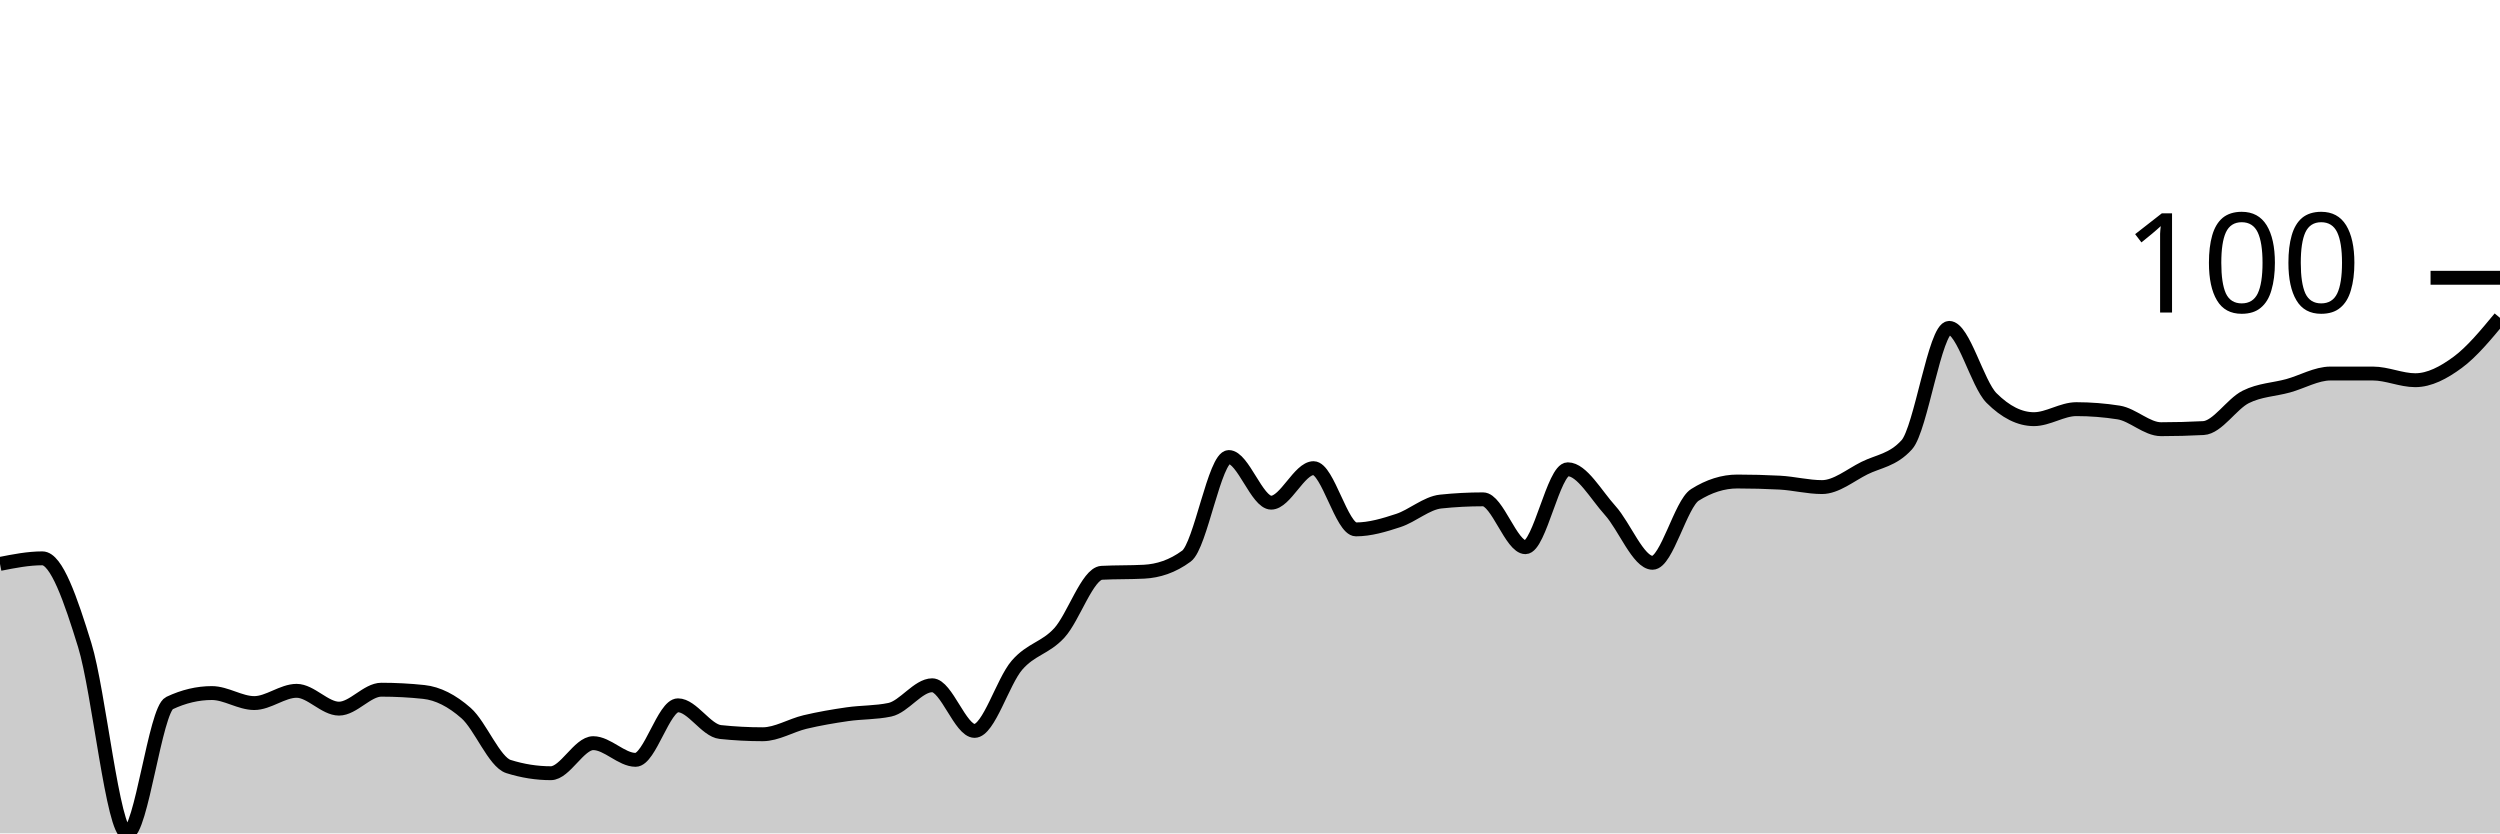
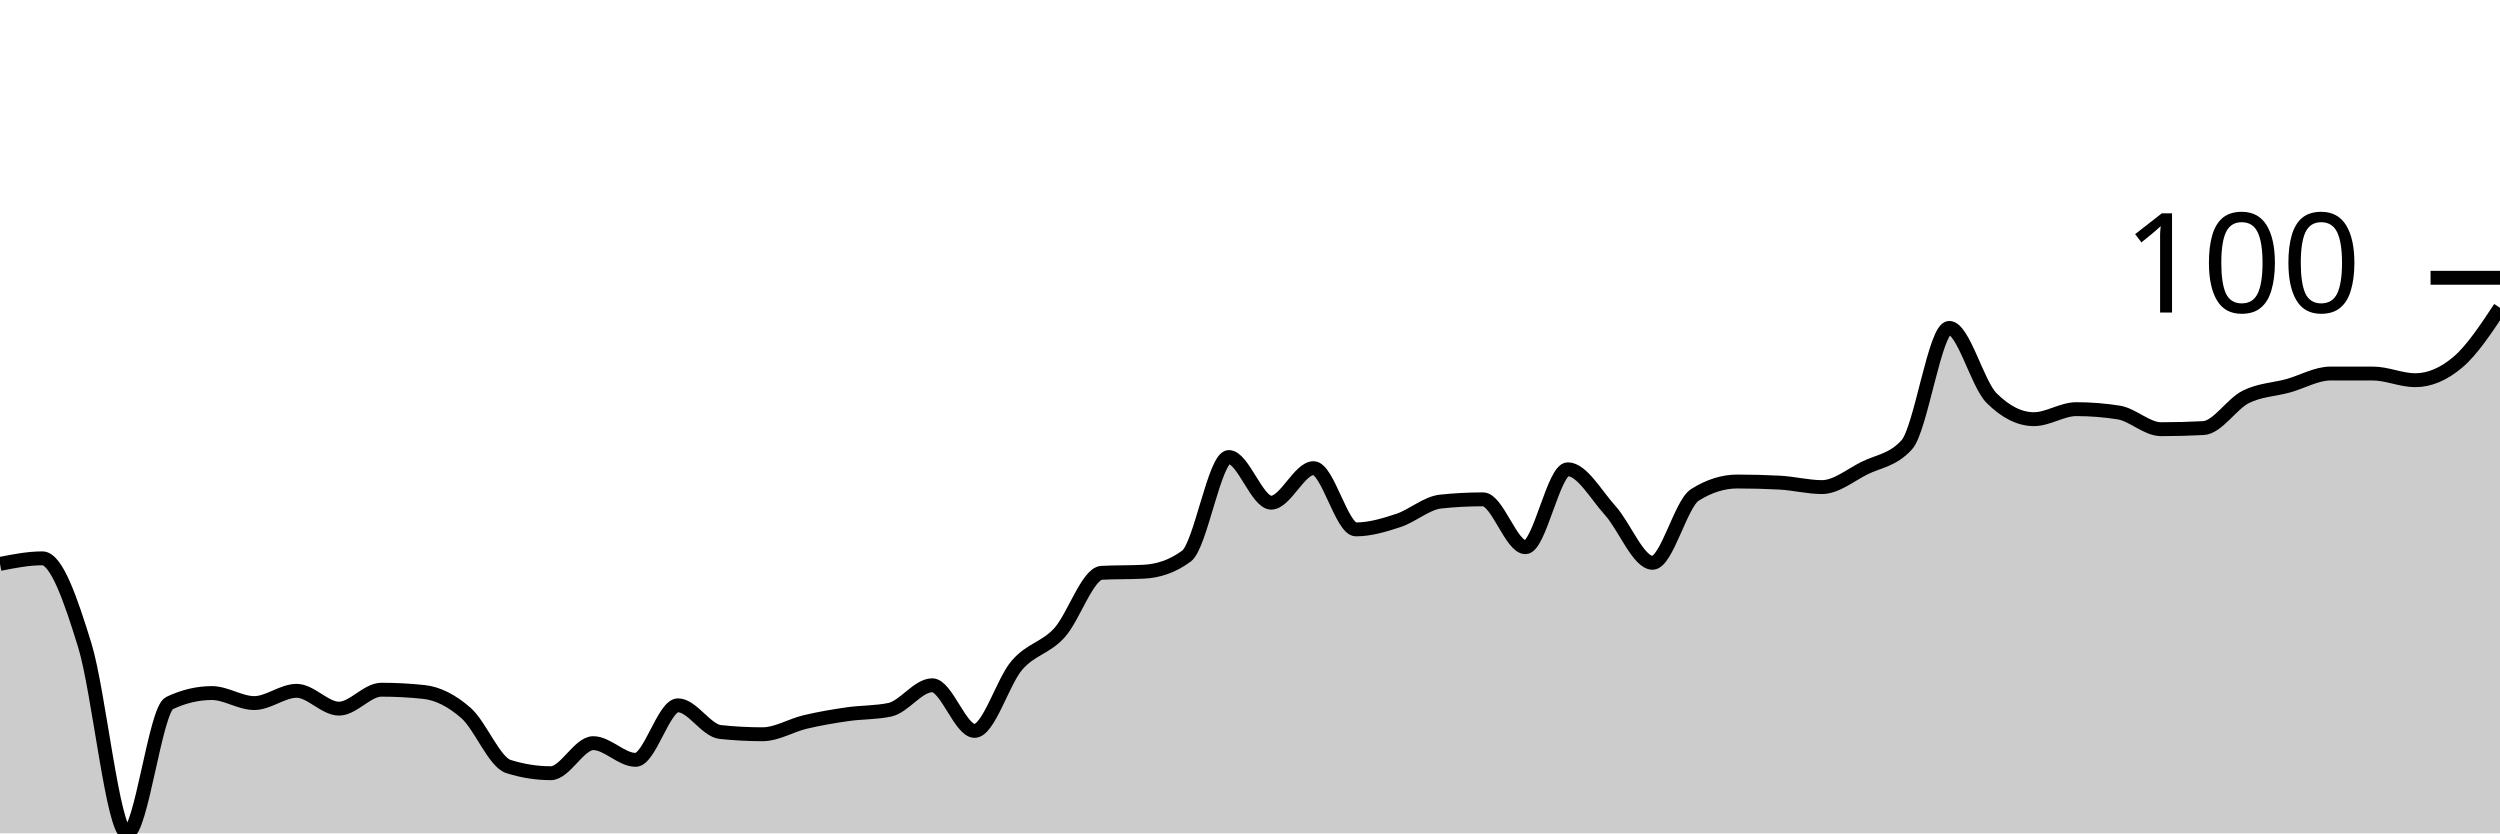
<svg xmlns="http://www.w3.org/2000/svg" viewBox="0 0 180 60">
  <g transform="translate(0,20)">
-     <path class="area" fill="rgba(0, 0, 0, 0.2)" d="M0,20.601C1.017,20.401,2.034,20.2,3.051,20.2C4.068,20.2,5.085,23.153,6.102,26.453C7.119,29.753,8.136,40,9.153,40C10.169,40,11.186,31.102,12.203,30.621C13.22,30.14,14.237,29.9,15.254,29.9C16.271,29.9,17.288,30.621,18.305,30.621C19.322,30.621,20.339,29.739,21.356,29.739C22.373,29.739,23.39,31.022,24.407,31.022C25.424,31.022,26.441,29.659,27.458,29.659C28.475,29.659,29.492,29.713,30.508,29.82C31.525,29.927,32.542,30.448,33.559,31.343C34.576,32.238,35.593,34.87,36.61,35.19C37.627,35.511,38.644,35.671,39.661,35.671C40.678,35.671,41.695,33.507,42.712,33.507C43.729,33.507,44.746,34.709,45.763,34.709C46.78,34.709,47.797,30.782,48.814,30.782C49.831,30.782,50.847,32.599,51.864,32.705C52.881,32.812,53.898,32.866,54.915,32.866C55.932,32.866,56.949,32.224,57.966,31.984C58.983,31.743,60,31.57,61.017,31.423C62.034,31.276,63.051,31.316,64.068,31.102C65.085,30.888,66.102,29.339,67.119,29.339C68.136,29.339,69.153,32.625,70.169,32.625C71.186,32.625,72.203,29.071,73.22,27.896C74.237,26.72,75.254,26.68,76.271,25.571C77.288,24.462,78.305,21.296,79.322,21.242C80.339,21.189,81.356,21.216,82.373,21.162C83.39,21.109,84.407,20.788,85.424,20.04C86.441,19.292,87.458,12.906,88.475,12.906C89.492,12.906,90.508,16.192,91.525,16.192C92.542,16.192,93.559,13.707,94.576,13.707C95.593,13.707,96.61,18.116,97.627,18.116C98.644,18.116,99.661,17.809,100.678,17.475C101.695,17.141,102.712,16.219,103.729,16.112C104.746,16.005,105.763,15.952,106.78,15.952C107.797,15.952,108.814,19.399,109.831,19.399C110.847,19.399,111.864,13.788,112.881,13.788C113.898,13.788,114.915,15.631,115.932,16.754C116.949,17.876,117.966,20.521,118.983,20.521C120,20.521,121.017,16.273,122.034,15.631C123.051,14.99,124.068,14.669,125.085,14.669C126.102,14.669,127.119,14.696,128.136,14.749C129.153,14.803,130.169,15.07,131.186,15.07C132.203,15.07,133.22,14.215,134.237,13.707C135.254,13.2,136.271,13.146,137.288,12.024C138.305,10.902,139.322,3.607,140.339,3.607C141.356,3.607,142.373,7.642,143.39,8.657C144.407,9.673,145.424,10.18,146.441,10.18C147.458,10.18,148.475,9.459,149.492,9.459C150.508,9.459,151.525,9.539,152.542,9.699C153.559,9.86,154.576,10.902,155.593,10.902C156.61,10.902,157.627,10.875,158.644,10.822C159.661,10.768,160.678,9.085,161.695,8.577C162.712,8.069,163.729,8.056,164.746,7.776C165.763,7.495,166.78,6.894,167.797,6.894C168.814,6.894,169.831,6.894,170.847,6.894C171.864,6.894,172.881,7.375,173.898,7.375C174.915,7.375,175.932,6.84,176.949,6.092C177.966,5.344,178.983,4.115,180,2.886L180,40C178.983,40,177.966,40,176.949,40C175.932,40,174.915,40,173.898,40C172.881,40,171.864,40,170.847,40C169.831,40,168.814,40,167.797,40C166.78,40,165.763,40,164.746,40C163.729,40,162.712,40,161.695,40C160.678,40,159.661,40,158.644,40C157.627,40,156.61,40,155.593,40C154.576,40,153.559,40,152.542,40C151.525,40,150.508,40,149.492,40C148.475,40,147.458,40,146.441,40C145.424,40,144.407,40,143.39,40C142.373,40,141.356,40,140.339,40C139.322,40,138.305,40,137.288,40C136.271,40,135.254,40,134.237,40C133.22,40,132.203,40,131.186,40C130.169,40,129.153,40,128.136,40C127.119,40,126.102,40,125.085,40C124.068,40,123.051,40,122.034,40C121.017,40,120,40,118.983,40C117.966,40,116.949,40,115.932,40C114.915,40,113.898,40,112.881,40C111.864,40,110.847,40,109.831,40C108.814,40,107.797,40,106.78,40C105.763,40,104.746,40,103.729,40C102.712,40,101.695,40,100.678,40C99.661,40,98.644,40,97.627,40C96.61,40,95.593,40,94.576,40C93.559,40,92.542,40,91.525,40C90.508,40,89.492,40,88.475,40C87.458,40,86.441,40,85.424,40C84.407,40,83.39,40,82.373,40C81.356,40,80.339,40,79.322,40C78.305,40,77.288,40,76.271,40C75.254,40,74.237,40,73.22,40C72.203,40,71.186,40,70.169,40C69.153,40,68.136,40,67.119,40C66.102,40,65.085,40,64.068,40C63.051,40,62.034,40,61.017,40C60,40,58.983,40,57.966,40C56.949,40,55.932,40,54.915,40C53.898,40,52.881,40,51.864,40C50.847,40,49.831,40,48.814,40C47.797,40,46.78,40,45.763,40C44.746,40,43.729,40,42.712,40C41.695,40,40.678,40,39.661,40C38.644,40,37.627,40,36.61,40C35.593,40,34.576,40,33.559,40C32.542,40,31.525,40,30.508,40C29.492,40,28.475,40,27.458,40C26.441,40,25.424,40,24.407,40C23.39,40,22.373,40,21.356,40C20.339,40,19.322,40,18.305,40C17.288,40,16.271,40,15.254,40C14.237,40,13.22,40,12.203,40C11.186,40,10.169,40,9.153,40C8.136,40,7.119,40,6.102,40C5.085,40,4.068,40,3.051,40C2.034,40,1.017,40,0,40Z" />
-     <path class="line" stroke="black" fill="none" d="M0,20.601C1.017,20.401,2.034,20.2,3.051,20.2C4.068,20.2,5.085,23.153,6.102,26.453C7.119,29.753,8.136,40,9.153,40C10.169,40,11.186,31.102,12.203,30.621C13.22,30.14,14.237,29.9,15.254,29.9C16.271,29.9,17.288,30.621,18.305,30.621C19.322,30.621,20.339,29.739,21.356,29.739C22.373,29.739,23.39,31.022,24.407,31.022C25.424,31.022,26.441,29.659,27.458,29.659C28.475,29.659,29.492,29.713,30.508,29.82C31.525,29.927,32.542,30.448,33.559,31.343C34.576,32.238,35.593,34.87,36.61,35.19C37.627,35.511,38.644,35.671,39.661,35.671C40.678,35.671,41.695,33.507,42.712,33.507C43.729,33.507,44.746,34.709,45.763,34.709C46.78,34.709,47.797,30.782,48.814,30.782C49.831,30.782,50.847,32.599,51.864,32.705C52.881,32.812,53.898,32.866,54.915,32.866C55.932,32.866,56.949,32.224,57.966,31.984C58.983,31.743,60,31.57,61.017,31.423C62.034,31.276,63.051,31.316,64.068,31.102C65.085,30.888,66.102,29.339,67.119,29.339C68.136,29.339,69.153,32.625,70.169,32.625C71.186,32.625,72.203,29.071,73.22,27.896C74.237,26.72,75.254,26.68,76.271,25.571C77.288,24.462,78.305,21.296,79.322,21.242C80.339,21.189,81.356,21.216,82.373,21.162C83.39,21.109,84.407,20.788,85.424,20.04C86.441,19.292,87.458,12.906,88.475,12.906C89.492,12.906,90.508,16.192,91.525,16.192C92.542,16.192,93.559,13.707,94.576,13.707C95.593,13.707,96.61,18.116,97.627,18.116C98.644,18.116,99.661,17.809,100.678,17.475C101.695,17.141,102.712,16.219,103.729,16.112C104.746,16.005,105.763,15.952,106.78,15.952C107.797,15.952,108.814,19.399,109.831,19.399C110.847,19.399,111.864,13.788,112.881,13.788C113.898,13.788,114.915,15.631,115.932,16.754C116.949,17.876,117.966,20.521,118.983,20.521C120,20.521,121.017,16.273,122.034,15.631C123.051,14.99,124.068,14.669,125.085,14.669C126.102,14.669,127.119,14.696,128.136,14.749C129.153,14.803,130.169,15.07,131.186,15.07C132.203,15.07,133.22,14.215,134.237,13.707C135.254,13.2,136.271,13.146,137.288,12.024C138.305,10.902,139.322,3.607,140.339,3.607C141.356,3.607,142.373,7.642,143.39,8.657C144.407,9.673,145.424,10.18,146.441,10.18C147.458,10.18,148.475,9.459,149.492,9.459C150.508,9.459,151.525,9.539,152.542,9.699C153.559,9.86,154.576,10.902,155.593,10.902C156.61,10.902,157.627,10.875,158.644,10.822C159.661,10.768,160.678,9.085,161.695,8.577C162.712,8.069,163.729,8.056,164.746,7.776C165.763,7.495,166.78,6.894,167.797,6.894C168.814,6.894,169.831,6.894,170.847,6.894C171.864,6.894,172.881,7.375,173.898,7.375C174.915,7.375,175.932,6.84,176.949,6.092C177.966,5.344,178.983,4.115,180,2.886" />
+     <path class="area" fill="rgba(0, 0, 0, 0.2)" d="M0,20.601C1.017,20.401,2.034,20.2,3.051,20.2C4.068,20.2,5.085,23.153,6.102,26.453C7.119,29.753,8.136,40,9.153,40C10.169,40,11.186,31.102,12.203,30.621C13.22,30.14,14.237,29.9,15.254,29.9C16.271,29.9,17.288,30.621,18.305,30.621C19.322,30.621,20.339,29.739,21.356,29.739C22.373,29.739,23.39,31.022,24.407,31.022C25.424,31.022,26.441,29.659,27.458,29.659C28.475,29.659,29.492,29.713,30.508,29.82C31.525,29.927,32.542,30.448,33.559,31.343C34.576,32.238,35.593,34.87,36.61,35.19C37.627,35.511,38.644,35.671,39.661,35.671C40.678,35.671,41.695,33.507,42.712,33.507C43.729,33.507,44.746,34.709,45.763,34.709C46.78,34.709,47.797,30.782,48.814,30.782C49.831,30.782,50.847,32.599,51.864,32.705C52.881,32.812,53.898,32.866,54.915,32.866C55.932,32.866,56.949,32.224,57.966,31.984C58.983,31.743,60,31.57,61.017,31.423C62.034,31.276,63.051,31.316,64.068,31.102C65.085,30.888,66.102,29.339,67.119,29.339C68.136,29.339,69.153,32.625,70.169,32.625C71.186,32.625,72.203,29.071,73.22,27.896C74.237,26.72,75.254,26.68,76.271,25.571C77.288,24.462,78.305,21.296,79.322,21.242C80.339,21.189,81.356,21.216,82.373,21.162C83.39,21.109,84.407,20.788,85.424,20.04C86.441,19.292,87.458,12.906,88.475,12.906C89.492,12.906,90.508,16.192,91.525,16.192C92.542,16.192,93.559,13.707,94.576,13.707C95.593,13.707,96.61,18.116,97.627,18.116C98.644,18.116,99.661,17.809,100.678,17.475C101.695,17.141,102.712,16.219,103.729,16.112C104.746,16.005,105.763,15.952,106.78,15.952C107.797,15.952,108.814,19.399,109.831,19.399C110.847,19.399,111.864,13.788,112.881,13.788C113.898,13.788,114.915,15.631,115.932,16.754C116.949,17.876,117.966,20.521,118.983,20.521C120,20.521,121.017,16.273,122.034,15.631C123.051,14.99,124.068,14.669,125.085,14.669C126.102,14.669,127.119,14.696,128.136,14.749C129.153,14.803,130.169,15.07,131.186,15.07C132.203,15.07,133.22,14.215,134.237,13.707C135.254,13.2,136.271,13.146,137.288,12.024C138.305,10.902,139.322,3.607,140.339,3.607C141.356,3.607,142.373,7.642,143.39,8.657C144.407,9.673,145.424,10.18,146.441,10.18C147.458,10.18,148.475,9.459,149.492,9.459C150.508,9.459,151.525,9.539,152.542,9.699C153.559,9.86,154.576,10.902,155.593,10.902C156.61,10.902,157.627,10.875,158.644,10.822C159.661,10.768,160.678,9.085,161.695,8.577C162.712,8.069,163.729,8.056,164.746,7.776C165.763,7.495,166.78,6.894,167.797,6.894C168.814,6.894,169.831,6.894,170.847,6.894C171.864,6.894,172.881,7.375,173.898,7.375C174.915,7.375,175.932,6.947,176.949,6.092C177.966,5.237,178.983,3.701,180,2.164L180,40C178.983,40,177.966,40,176.949,40C175.932,40,174.915,40,173.898,40C172.881,40,171.864,40,170.847,40C169.831,40,168.814,40,167.797,40C166.78,40,165.763,40,164.746,40C163.729,40,162.712,40,161.695,40C160.678,40,159.661,40,158.644,40C157.627,40,156.61,40,155.593,40C154.576,40,153.559,40,152.542,40C151.525,40,150.508,40,149.492,40C148.475,40,147.458,40,146.441,40C145.424,40,144.407,40,143.39,40C142.373,40,141.356,40,140.339,40C139.322,40,138.305,40,137.288,40C136.271,40,135.254,40,134.237,40C133.22,40,132.203,40,131.186,40C130.169,40,129.153,40,128.136,40C127.119,40,126.102,40,125.085,40C124.068,40,123.051,40,122.034,40C121.017,40,120,40,118.983,40C117.966,40,116.949,40,115.932,40C114.915,40,113.898,40,112.881,40C111.864,40,110.847,40,109.831,40C108.814,40,107.797,40,106.78,40C105.763,40,104.746,40,103.729,40C102.712,40,101.695,40,100.678,40C99.661,40,98.644,40,97.627,40C96.61,40,95.593,40,94.576,40C93.559,40,92.542,40,91.525,40C90.508,40,89.492,40,88.475,40C87.458,40,86.441,40,85.424,40C84.407,40,83.39,40,82.373,40C81.356,40,80.339,40,79.322,40C78.305,40,77.288,40,76.271,40C75.254,40,74.237,40,73.22,40C72.203,40,71.186,40,70.169,40C69.153,40,68.136,40,67.119,40C66.102,40,65.085,40,64.068,40C63.051,40,62.034,40,61.017,40C60,40,58.983,40,57.966,40C56.949,40,55.932,40,54.915,40C53.898,40,52.881,40,51.864,40C50.847,40,49.831,40,48.814,40C47.797,40,46.78,40,45.763,40C44.746,40,43.729,40,42.712,40C41.695,40,40.678,40,39.661,40C38.644,40,37.627,40,36.61,40C35.593,40,34.576,40,33.559,40C32.542,40,31.525,40,30.508,40C29.492,40,28.475,40,27.458,40C26.441,40,25.424,40,24.407,40C23.39,40,22.373,40,21.356,40C20.339,40,19.322,40,18.305,40C17.288,40,16.271,40,15.254,40C14.237,40,13.22,40,12.203,40C11.186,40,10.169,40,9.153,40C8.136,40,7.119,40,6.102,40C5.085,40,4.068,40,3.051,40C2.034,40,1.017,40,0,40Z" />
+     <path class="line" stroke="black" fill="none" d="M0,20.601C1.017,20.401,2.034,20.2,3.051,20.2C4.068,20.2,5.085,23.153,6.102,26.453C7.119,29.753,8.136,40,9.153,40C10.169,40,11.186,31.102,12.203,30.621C13.22,30.14,14.237,29.9,15.254,29.9C16.271,29.9,17.288,30.621,18.305,30.621C19.322,30.621,20.339,29.739,21.356,29.739C22.373,29.739,23.39,31.022,24.407,31.022C25.424,31.022,26.441,29.659,27.458,29.659C28.475,29.659,29.492,29.713,30.508,29.82C31.525,29.927,32.542,30.448,33.559,31.343C34.576,32.238,35.593,34.87,36.61,35.19C37.627,35.511,38.644,35.671,39.661,35.671C40.678,35.671,41.695,33.507,42.712,33.507C43.729,33.507,44.746,34.709,45.763,34.709C46.78,34.709,47.797,30.782,48.814,30.782C49.831,30.782,50.847,32.599,51.864,32.705C52.881,32.812,53.898,32.866,54.915,32.866C55.932,32.866,56.949,32.224,57.966,31.984C58.983,31.743,60,31.57,61.017,31.423C62.034,31.276,63.051,31.316,64.068,31.102C65.085,30.888,66.102,29.339,67.119,29.339C68.136,29.339,69.153,32.625,70.169,32.625C71.186,32.625,72.203,29.071,73.22,27.896C74.237,26.72,75.254,26.68,76.271,25.571C77.288,24.462,78.305,21.296,79.322,21.242C80.339,21.189,81.356,21.216,82.373,21.162C83.39,21.109,84.407,20.788,85.424,20.04C86.441,19.292,87.458,12.906,88.475,12.906C89.492,12.906,90.508,16.192,91.525,16.192C92.542,16.192,93.559,13.707,94.576,13.707C95.593,13.707,96.61,18.116,97.627,18.116C98.644,18.116,99.661,17.809,100.678,17.475C101.695,17.141,102.712,16.219,103.729,16.112C104.746,16.005,105.763,15.952,106.78,15.952C107.797,15.952,108.814,19.399,109.831,19.399C110.847,19.399,111.864,13.788,112.881,13.788C113.898,13.788,114.915,15.631,115.932,16.754C116.949,17.876,117.966,20.521,118.983,20.521C120,20.521,121.017,16.273,122.034,15.631C123.051,14.99,124.068,14.669,125.085,14.669C126.102,14.669,127.119,14.696,128.136,14.749C129.153,14.803,130.169,15.07,131.186,15.07C132.203,15.07,133.22,14.215,134.237,13.707C135.254,13.2,136.271,13.146,137.288,12.024C138.305,10.902,139.322,3.607,140.339,3.607C141.356,3.607,142.373,7.642,143.39,8.657C144.407,9.673,145.424,10.18,146.441,10.18C147.458,10.18,148.475,9.459,149.492,9.459C150.508,9.459,151.525,9.539,152.542,9.699C153.559,9.86,154.576,10.902,155.593,10.902C156.61,10.902,157.627,10.875,158.644,10.822C159.661,10.768,160.678,9.085,161.695,8.577C162.712,8.069,163.729,8.056,164.746,7.776C165.763,7.495,166.78,6.894,167.797,6.894C168.814,6.894,169.831,6.894,170.847,6.894C171.864,6.894,172.881,7.375,173.898,7.375C174.915,7.375,175.932,6.947,176.949,6.092C177.966,5.237,178.983,3.701,180,2.164" />
    <path class="axis-ceiling" stroke-width="1" stroke="black" fill="none" d="M175,0L180,0" />
    <text class="axis-ceiling-label" font-family="sans-serif" text-anchor="end" font-size="10px" x="170" y="2.5">100</text>
  </g>
</svg>
